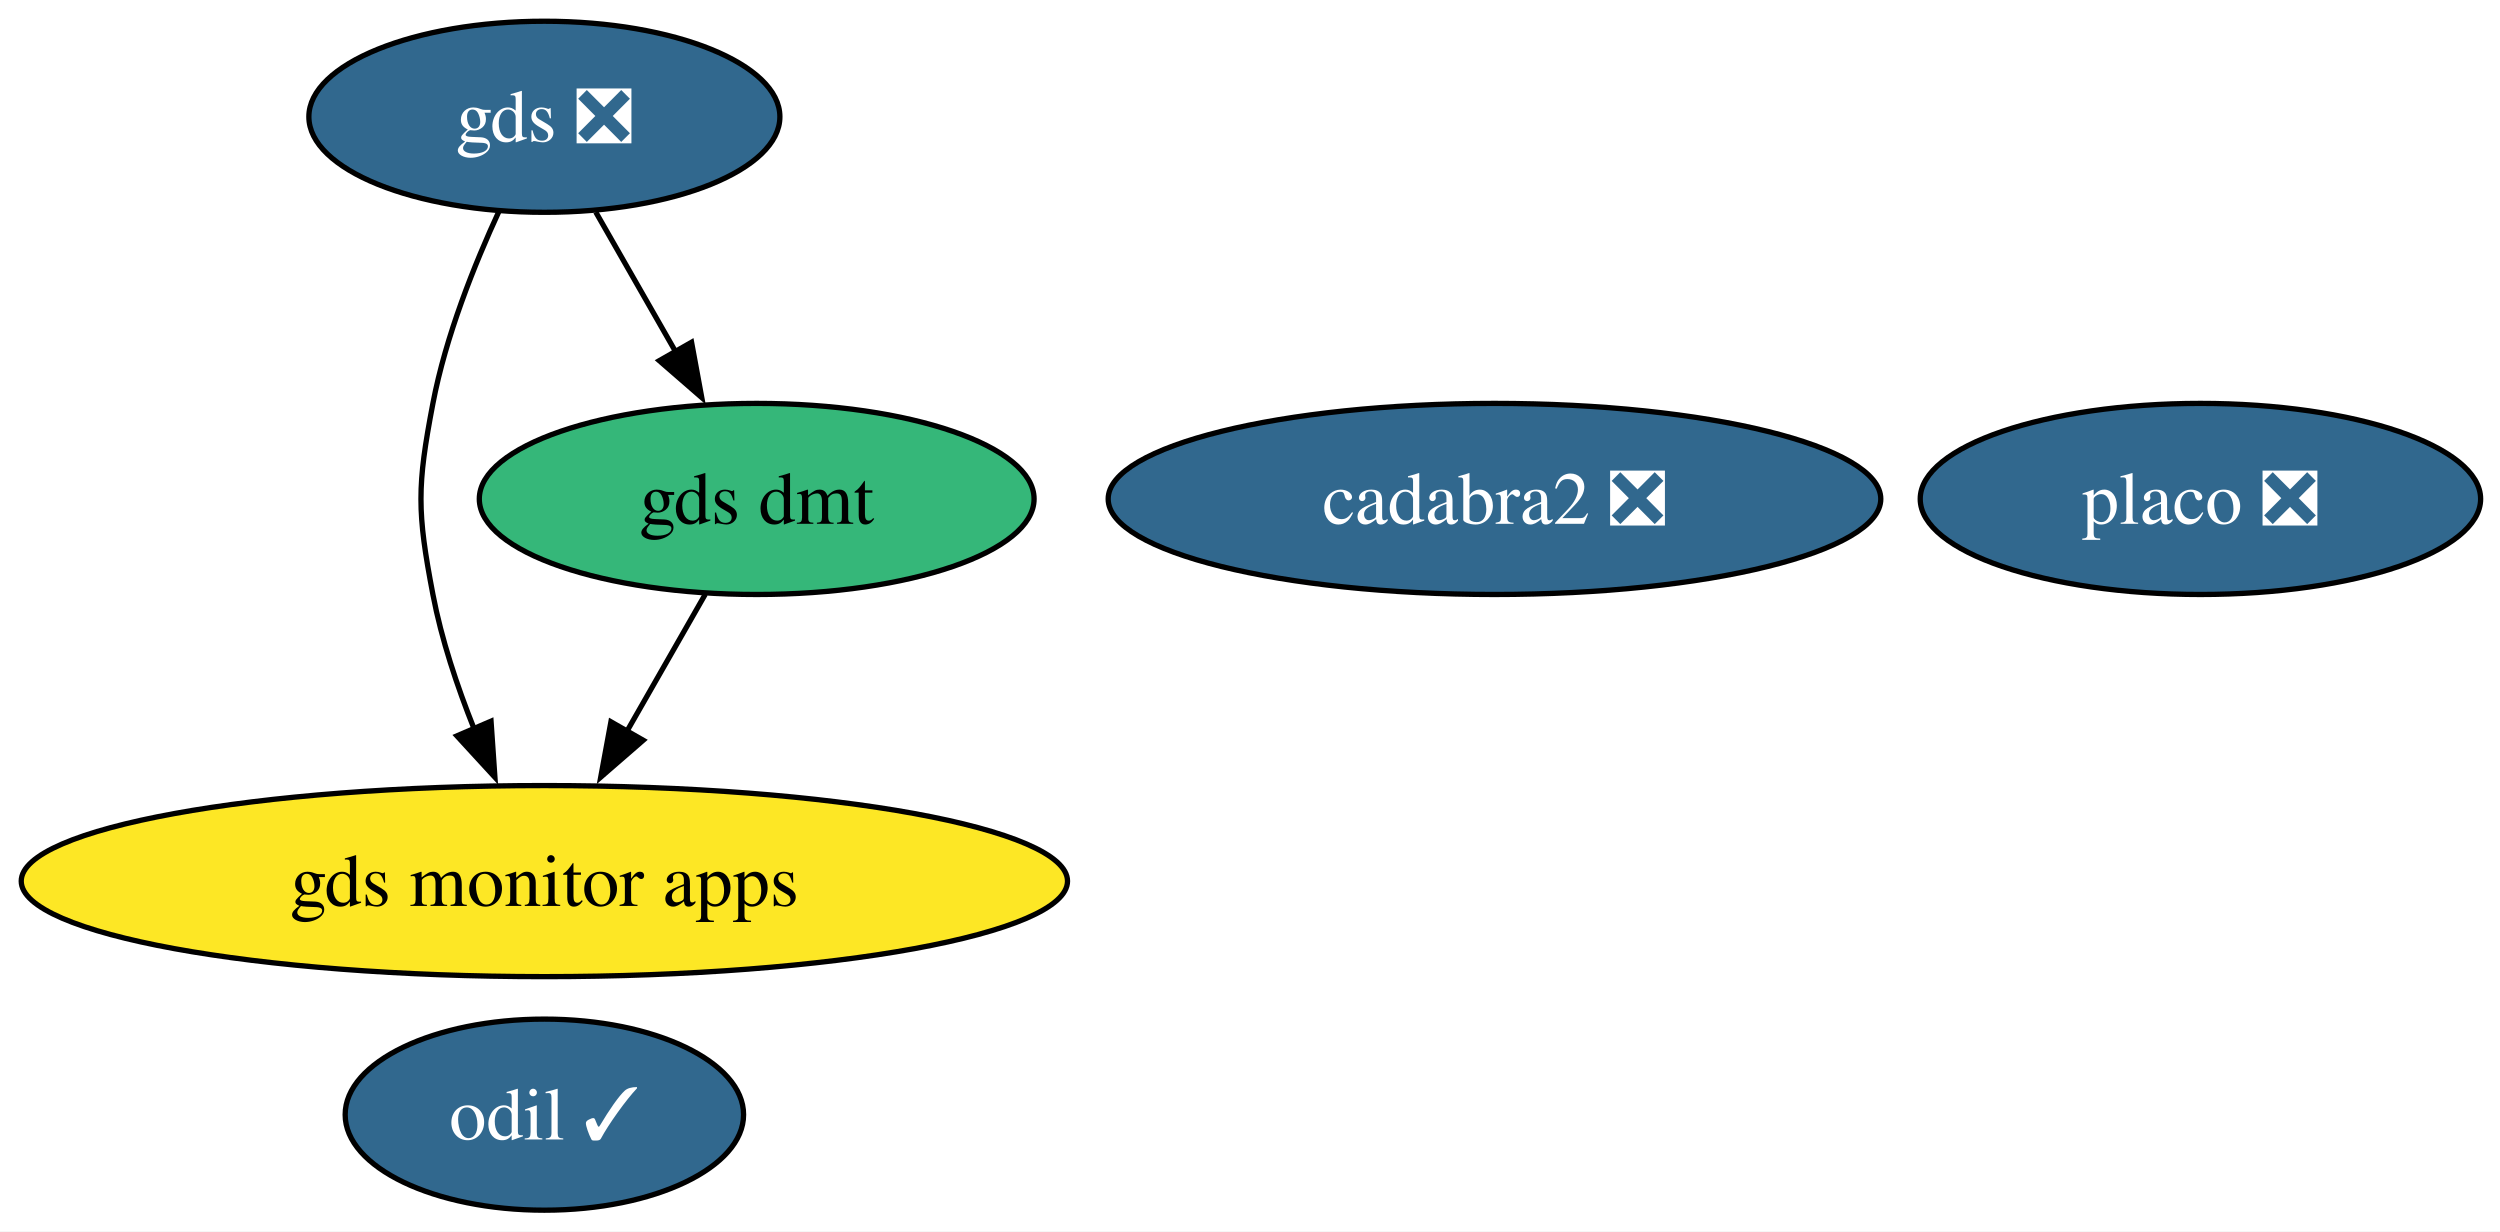
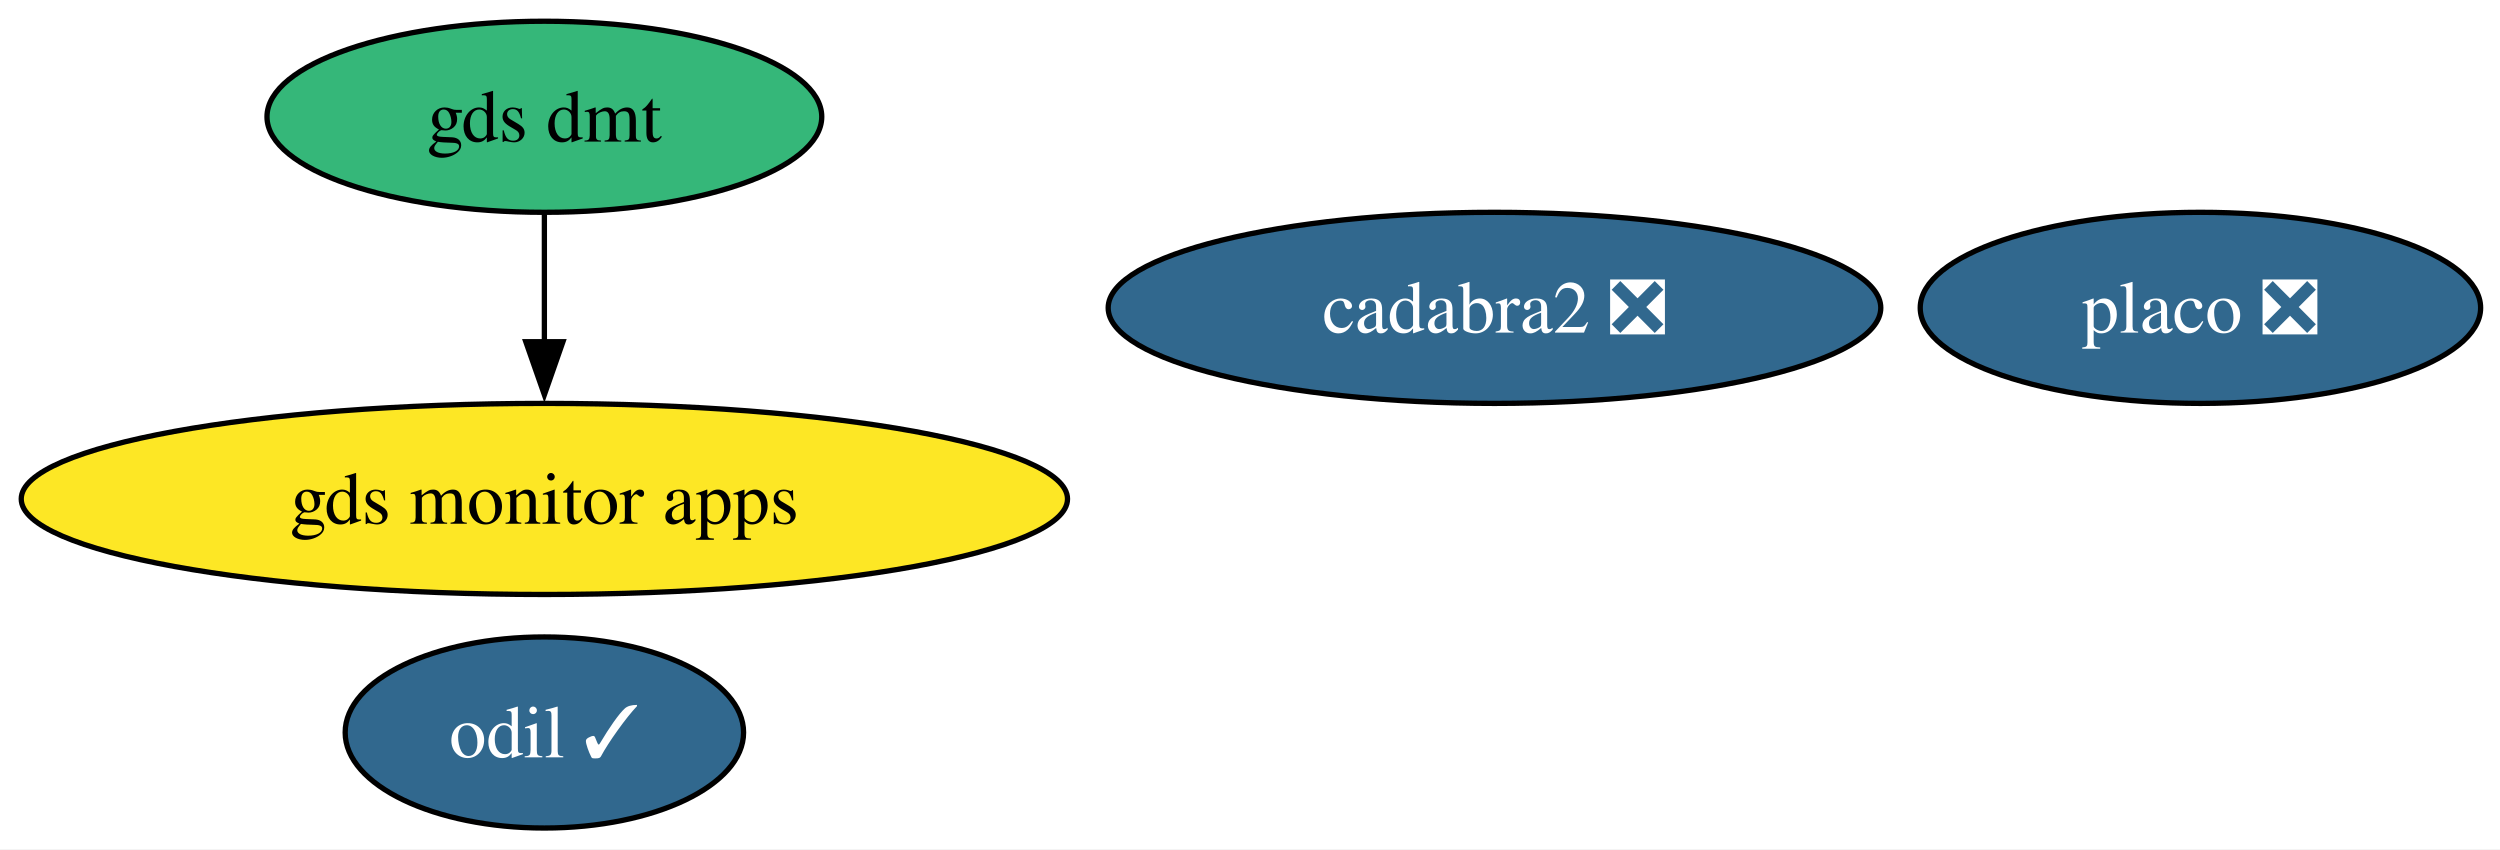
- <svg xmlns="http://www.w3.org/2000/svg" xmlns:xlink="http://www.w3.org/1999/xlink" width="471pt" height="232pt" viewBox="0.00 0.00 471.00 232.00">
-   <g id="graph0" class="graph" transform="scale(1 1) rotate(0) translate(4 228)">
-     <polygon fill="white" stroke="none" points="-4,4 -4,-228 467.34,-228 467.34,4 -4,4" />
+ <svg xmlns="http://www.w3.org/2000/svg" xmlns:xlink="http://www.w3.org/1999/xlink" width="471pt" height="160pt" viewBox="0.00 0.00 471.00 160.00">
+   <g id="graph0" class="graph" transform="scale(1 1) rotate(0) translate(4 156)">
+     <polygon fill="white" stroke="none" points="-4,4 -4,-156 467.34,-156 467.34,4 -4,4" />
    <g id="node1" class="node">
      <g id="a_node1">
        <a xlink:href="https://github.com/conda-forge/odil-feedstock/pull/43" xlink:title="odil ✓">
          <ellipse fill="#31688e" stroke="black" cx="98.56" cy="-18" rx="37.53" ry="18" />
          <text xml:space="preserve" text-anchor="middle" x="98.56" y="-13.32" font-family="Times,serif" font-size="14.00" fill="white">odil ✓</text>
        </a>
      </g>
    </g>
    <g id="node2" class="node">
      <g id="a_node2">
        <a xlink:href="https://github.com/conda-forge/cadabra2-feedstock/pull/46" xlink:title="cadabra2 ❎">
-           <ellipse fill="#31688e" stroke="black" cx="277.56" cy="-134" rx="72.78" ry="18" />
-           <text xml:space="preserve" text-anchor="middle" x="277.56" y="-129.32" font-family="Times,serif" font-size="14.00" fill="white">cadabra2 ❎</text>
+           <ellipse fill="#31688e" stroke="black" cx="277.56" cy="-98" rx="72.78" ry="18" />
+           <text xml:space="preserve" text-anchor="middle" x="277.56" y="-93.33" font-family="Times,serif" font-size="14.00" fill="white">cadabra2 ❎</text>
        </a>
      </g>
    </g>
    <g id="node3" class="node">
      <g id="a_node3">
-         <a xlink:href="https://github.com/conda-forge/gds-feedstock/pull/23" xlink:title="gds ❎">
-           <ellipse fill="#31688e" stroke="black" cx="98.56" cy="-206" rx="44.37" ry="18" />
-           <text xml:space="preserve" text-anchor="middle" x="98.56" y="-201.32" font-family="Times,serif" font-size="14.00" fill="white">gds ❎</text>
-         </a>
-       </g>
-     </g>
-     <g id="node4" class="node">
-       <g id="a_node4">
        <a xlink:href="https://github.com/conda-forge/gds-monitor-apps-feedstock" xlink:title="gds monitor apps">
          <ellipse fill="#fde725" stroke="black" cx="98.56" cy="-62" rx="98.56" ry="18" />
          <text xml:space="preserve" text-anchor="middle" x="98.56" y="-57.33" font-family="Times,serif" font-size="14.00">gds monitor apps</text>
        </a>
      </g>
    </g>
-     <g id="edge2" class="edge">
-       <path fill="none" stroke="black" d="M90.06,-188.31C85.35,-178.11 79.97,-164.64 77.56,-152 74.56,-136.28 74.56,-131.72 77.56,-116 79.17,-107.54 82.12,-98.71 85.3,-90.74" />
-       <polygon fill="black" stroke="black" points="88.51,-92.13 89.24,-81.56 82.08,-89.36 88.51,-92.13" />
-     </g>
-     <g id="node5" class="node">
-       <g id="a_node5">
+     <g id="node4" class="node">
+       <g id="a_node4">
        <a xlink:href="https://github.com/conda-forge/gds-dmt-feedstock" xlink:title="gds dmt">
-           <ellipse fill="#35b779" stroke="black" cx="138.56" cy="-134" rx="52.26" ry="18" />
-           <text xml:space="preserve" text-anchor="middle" x="138.56" y="-129.32" font-family="Times,serif" font-size="14.00">gds dmt</text>
+           <ellipse fill="#35b779" stroke="black" cx="98.56" cy="-134" rx="52.26" ry="18" />
+           <text xml:space="preserve" text-anchor="middle" x="98.56" y="-129.32" font-family="Times,serif" font-size="14.00">gds dmt</text>
        </a>
      </g>
    </g>
    <g id="edge1" class="edge">
-       <path fill="none" stroke="black" d="M108.24,-188.05C112.76,-180.14 118.25,-170.54 123.31,-161.69" />
-       <polygon fill="black" stroke="black" points="126.29,-163.52 128.21,-153.1 120.21,-160.05 126.29,-163.52" />
+       <path fill="none" stroke="black" d="M98.56,-115.7C98.56,-108.41 98.56,-99.73 98.56,-91.54" />
+       <polygon fill="black" stroke="black" points="102.06,-91.62 98.56,-81.62 95.06,-91.62 102.06,-91.62" />
    </g>
-     <g id="edge3" class="edge">
-       <path fill="none" stroke="black" d="M128.88,-116.05C124.42,-108.26 119.03,-98.82 114.03,-90.08" />
-       <polygon fill="black" stroke="black" points="117.18,-88.54 109.18,-81.59 111.1,-92.01 117.18,-88.54" />
-     </g>
-     <g id="node6" class="node">
-       <g id="a_node6">
+     <g id="node5" class="node">
+       <g id="a_node5">
        <a xlink:href="https://github.com/conda-forge/placo-feedstock/pull/10" xlink:title="placo ❎">
-           <ellipse fill="#31688e" stroke="black" cx="410.56" cy="-134" rx="52.79" ry="18" />
-           <text xml:space="preserve" text-anchor="middle" x="410.56" y="-129.32" font-family="Times,serif" font-size="14.00" fill="white">placo ❎</text>
+           <ellipse fill="#31688e" stroke="black" cx="410.56" cy="-98" rx="52.79" ry="18" />
+           <text xml:space="preserve" text-anchor="middle" x="410.56" y="-93.33" font-family="Times,serif" font-size="14.00" fill="white">placo ❎</text>
        </a>
      </g>
    </g>
  </g>
</svg>
